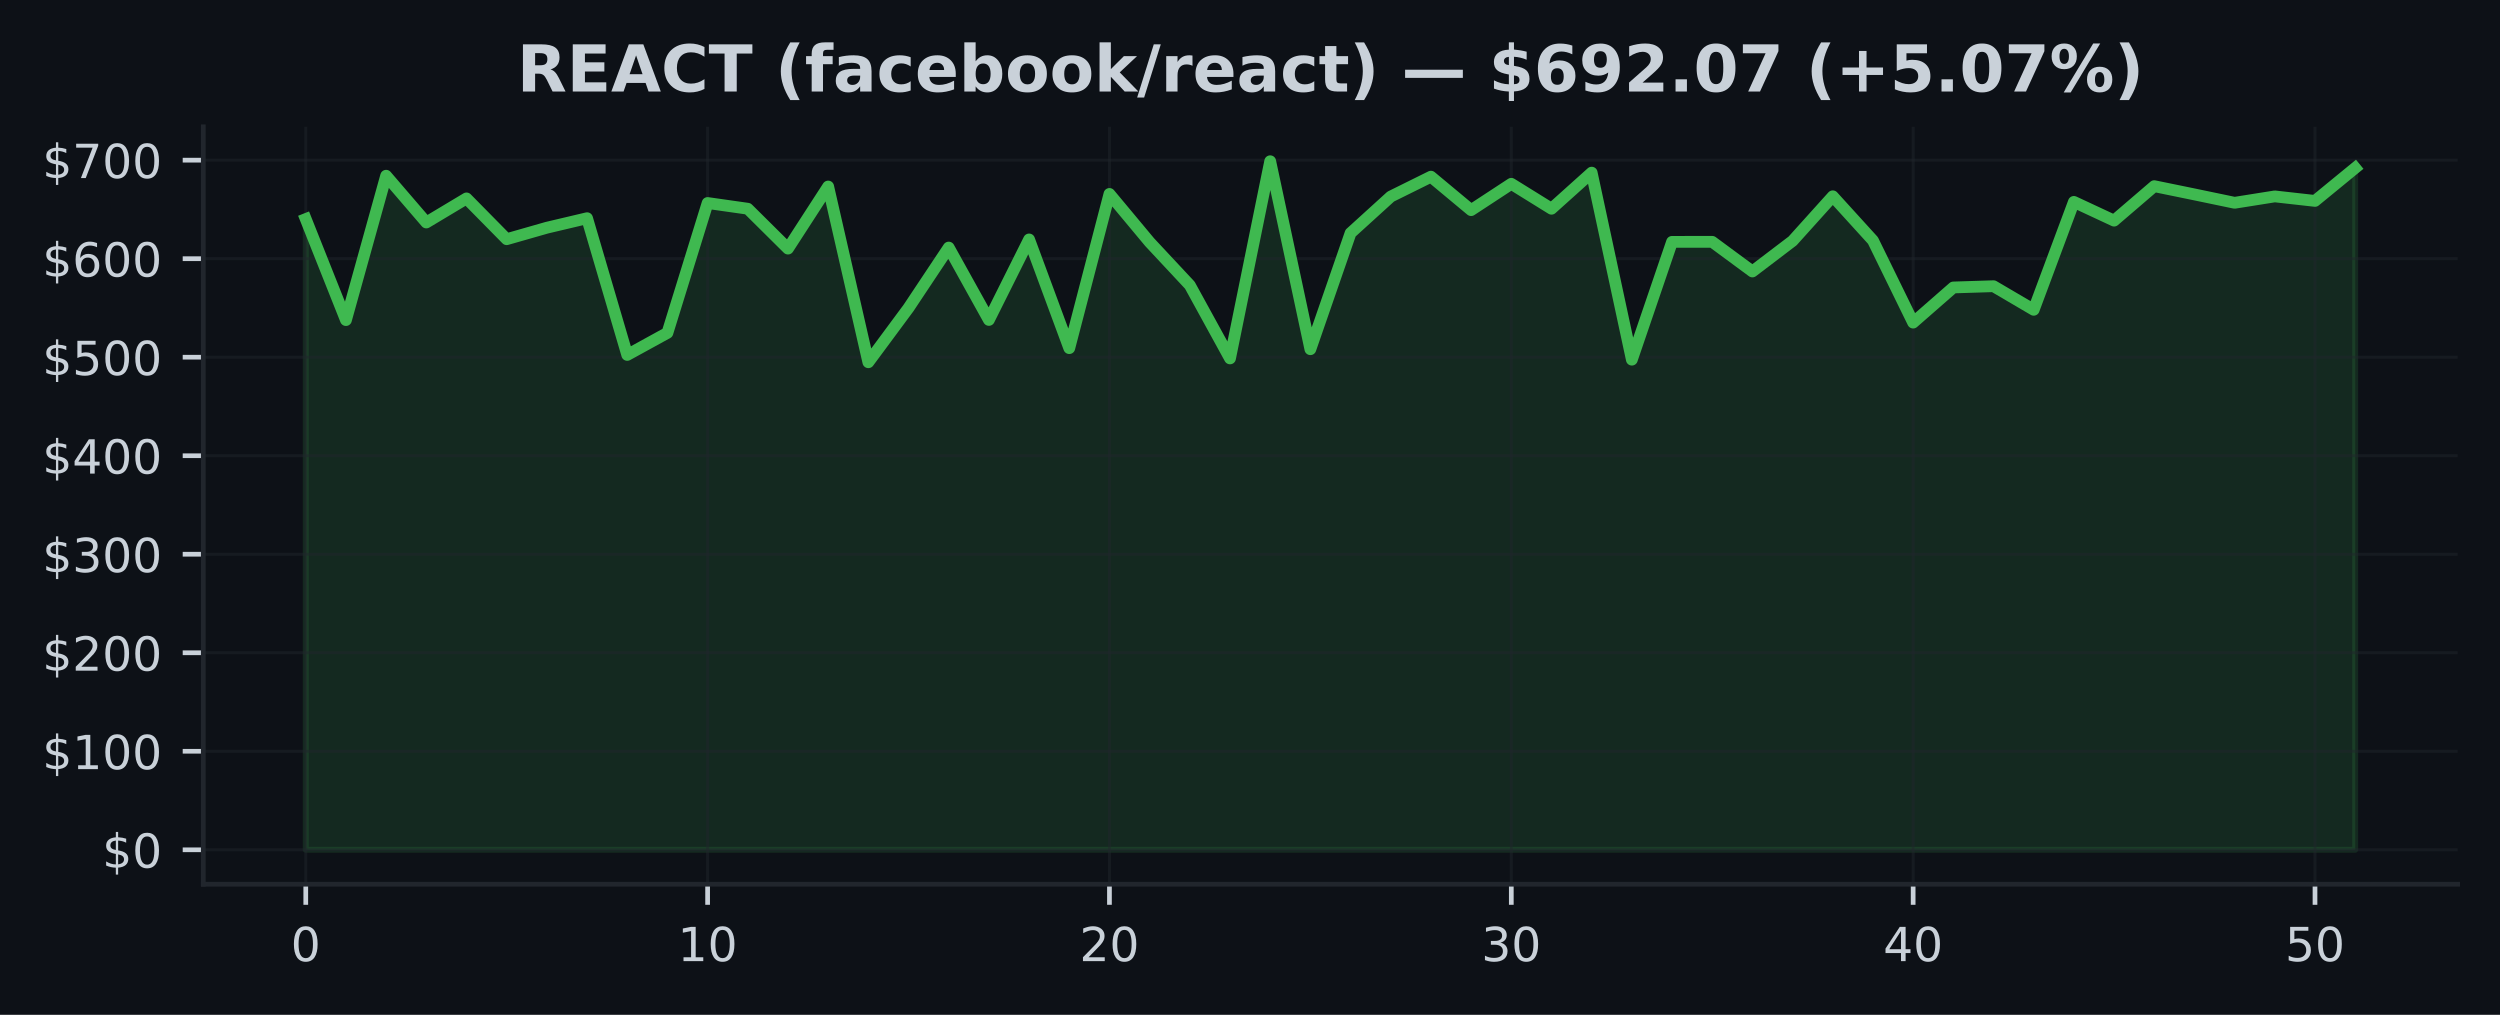
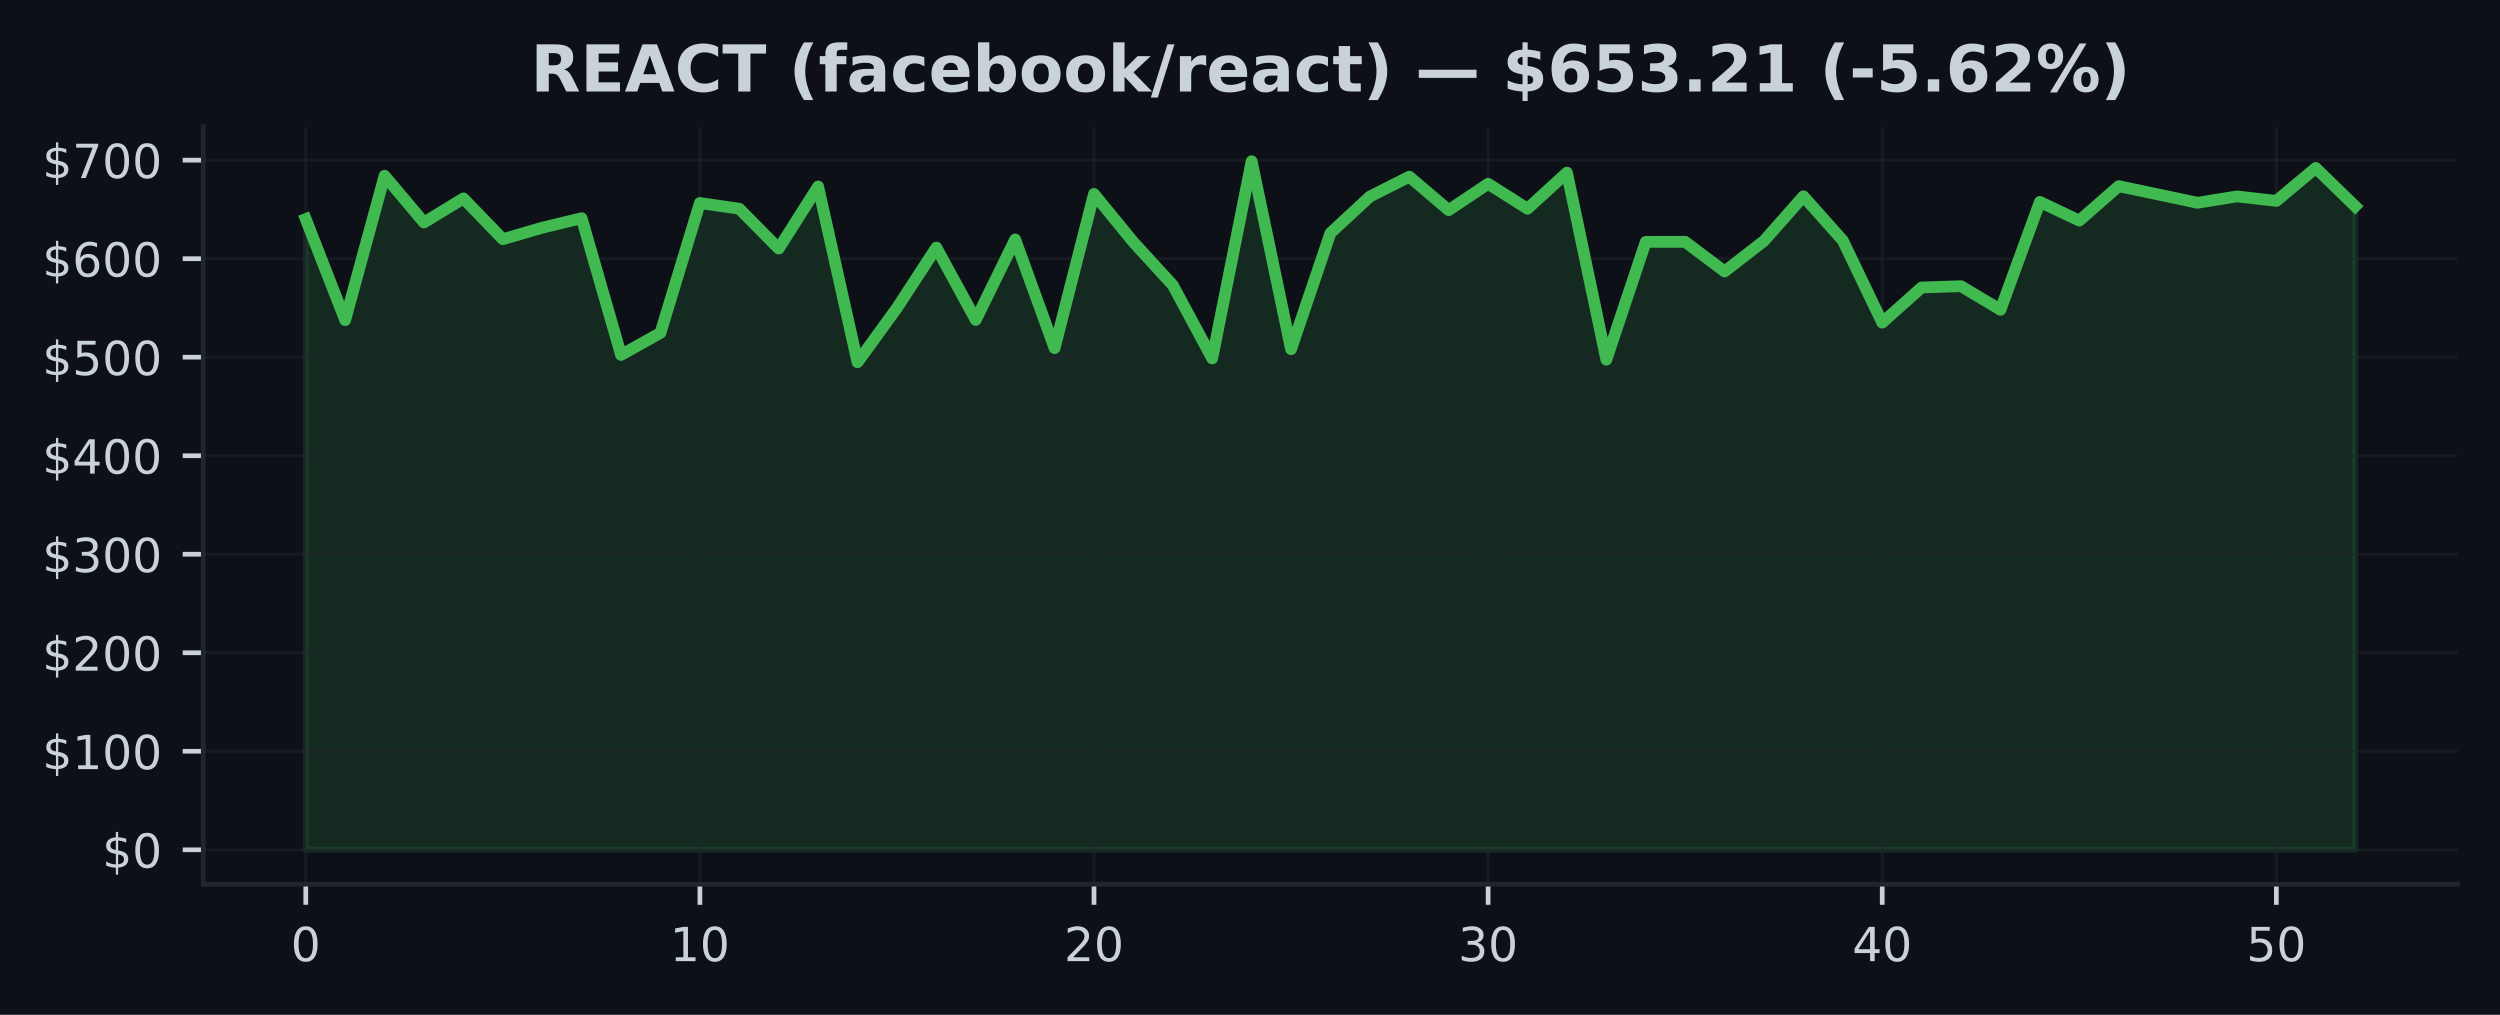
<svg xmlns="http://www.w3.org/2000/svg" xmlns:xlink="http://www.w3.org/1999/xlink" width="425pt" height="172.518pt" viewBox="0 0 425 172.518" version="1.1">
  <defs>
    <style type="text/css">*{stroke-linejoin: round; stroke-linecap: butt}</style>
  </defs>
  <g id="figure_1">
    <g id="patch_1">
      <path d="M 0 172.518  L 425 172.518  L 425 0  L 0 0  z " style="fill: #0d1117" />
    </g>
    <g id="axes_1">
      <g id="patch_2">
        <path d="M 34.56 150.318  L 417.8 150.318  L 417.8 21.558  L 34.56 21.558  z " style="fill: #0d1117" />
      </g>
      <g id="FillBetweenPolyCollection_1">
        <defs>
-           <path id="m62a7c8c112" d="M 51.98 -28.053  L 51.98 -135.276  L 58.811 -118.104  L 65.643 -142.642  L 72.474 -134.695  L 79.305 -138.788  L 86.137 -131.854  L 92.968 -133.807  L 99.8 -135.423  L 106.631 -112.18  L 113.462 -115.932  L 120.294 -138.006  L 127.125 -137.033  L 133.956 -130.258  L 140.788 -140.81  L 147.619 -110.936  L 154.451 -120.166  L 161.282 -130.433  L 168.113 -118.129  L 174.945 -131.813  L 181.776 -113.334  L 188.607 -139.549  L 195.439 -131.354  L 202.27 -124.035  L 209.102 -111.589  L 215.933 -145.107  L 222.764 -113.152  L 229.596 -132.893  L 236.427 -139.101  L 243.258 -142.485  L 250.09 -136.795  L 256.921 -141.272  L 263.753 -137.033  L 270.584 -143.168  L 277.415 -111.376  L 284.247 -131.402  L 291.078 -131.407  L 297.909 -126.368  L 304.741 -131.561  L 311.572 -139.148  L 318.404 -131.633  L 325.235 -117.677  L 332.066 -123.65  L 338.898 -123.864  L 345.729 -119.854  L 352.56 -138.197  L 359.392 -135.011  L 366.223 -140.872  L 373.055 -139.468  L 379.886 -138.045  L 386.717 -139.13  L 393.549 -138.364  L 400.38 -143.962  L 400.38 -28.053  L 400.38 -28.053  L 393.549 -28.053  L 386.717 -28.053  L 379.886 -28.053  L 373.055 -28.053  L 366.223 -28.053  L 359.392 -28.053  L 352.56 -28.053  L 345.729 -28.053  L 338.898 -28.053  L 332.066 -28.053  L 325.235 -28.053  L 318.404 -28.053  L 311.572 -28.053  L 304.741 -28.053  L 297.909 -28.053  L 291.078 -28.053  L 284.247 -28.053  L 277.415 -28.053  L 270.584 -28.053  L 263.753 -28.053  L 256.921 -28.053  L 250.09 -28.053  L 243.258 -28.053  L 236.427 -28.053  L 229.596 -28.053  L 222.764 -28.053  L 215.933 -28.053  L 209.102 -28.053  L 202.27 -28.053  L 195.439 -28.053  L 188.607 -28.053  L 181.776 -28.053  L 174.945 -28.053  L 168.113 -28.053  L 161.282 -28.053  L 154.451 -28.053  L 147.619 -28.053  L 140.788 -28.053  L 133.956 -28.053  L 127.125 -28.053  L 120.294 -28.053  L 113.462 -28.053  L 106.631 -28.053  L 99.8 -28.053  L 92.968 -28.053  L 86.137 -28.053  L 79.305 -28.053  L 72.474 -28.053  L 65.643 -28.053  L 58.811 -28.053  L 51.98 -28.053  z " style="stroke: #3fb950; stroke-opacity: 0.15" />
+           <path id="mb50d40fe90" d="M 51.98 -28.053  L 51.98 -135.276  L 58.68 -118.104  L 65.38 -142.642  L 72.08 -134.695  L 78.78 -138.788  L 85.48 -131.854  L 92.18 -133.807  L 98.88 -135.423  L 105.58 -112.18  L 112.28 -115.932  L 118.98 -138.006  L 125.68 -137.033  L 132.38 -130.258  L 139.08 -140.81  L 145.78 -110.936  L 152.48 -120.166  L 159.18 -130.433  L 165.88 -118.129  L 172.58 -131.813  L 179.28 -113.334  L 185.98 -139.549  L 192.68 -131.354  L 199.38 -124.035  L 206.08 -111.589  L 212.78 -145.107  L 219.48 -113.152  L 226.18 -132.893  L 232.88 -139.101  L 239.58 -142.485  L 246.28 -136.795  L 252.98 -141.272  L 259.68 -137.033  L 266.38 -143.168  L 273.08 -111.376  L 279.78 -131.402  L 286.48 -131.407  L 293.18 -126.368  L 299.88 -131.561  L 306.58 -139.148  L 313.28 -131.633  L 319.98 -117.677  L 326.68 -123.65  L 333.38 -123.864  L 340.08 -119.854  L 346.78 -138.197  L 353.48 -135.011  L 360.18 -140.872  L 366.88 -139.468  L 373.58 -138.045  L 380.28 -139.13  L 386.98 -138.364  L 393.68 -143.962  L 400.38 -137.453  L 400.38 -28.053  L 400.38 -28.053  L 393.68 -28.053  L 386.98 -28.053  L 380.28 -28.053  L 373.58 -28.053  L 366.88 -28.053  L 360.18 -28.053  L 353.48 -28.053  L 346.78 -28.053  L 340.08 -28.053  L 333.38 -28.053  L 326.68 -28.053  L 319.98 -28.053  L 313.28 -28.053  L 306.58 -28.053  L 299.88 -28.053  L 293.18 -28.053  L 286.48 -28.053  L 279.78 -28.053  L 273.08 -28.053  L 266.38 -28.053  L 259.68 -28.053  L 252.98 -28.053  L 246.28 -28.053  L 239.58 -28.053  L 232.88 -28.053  L 226.18 -28.053  L 219.48 -28.053  L 212.78 -28.053  L 206.08 -28.053  L 199.38 -28.053  L 192.68 -28.053  L 185.98 -28.053  L 179.28 -28.053  L 172.58 -28.053  L 165.88 -28.053  L 159.18 -28.053  L 152.48 -28.053  L 145.78 -28.053  L 139.08 -28.053  L 132.38 -28.053  L 125.68 -28.053  L 118.98 -28.053  L 112.28 -28.053  L 105.58 -28.053  L 98.88 -28.053  L 92.18 -28.053  L 85.48 -28.053  L 78.78 -28.053  L 72.08 -28.053  L 65.38 -28.053  L 58.68 -28.053  L 51.98 -28.053  z " style="stroke: #3fb950; stroke-opacity: 0.15" />
        </defs>
-         <g clip-path="url(#pa5f74bb803)">
-           <use xlink:href="#m62a7c8c112" x="0" y="172.518" style="fill: #3fb950; fill-opacity: 0.15; stroke: #3fb950; stroke-opacity: 0.15" />
+         <g clip-path="url(#p6ce6524d9d)">
+           <use xlink:href="#mb50d40fe90" x="0" y="172.518" style="fill: #3fb950; fill-opacity: 0.15; stroke: #3fb950; stroke-opacity: 0.15" />
        </g>
      </g>
      <g id="matplotlib.axis_1">
        <g id="xtick_1">
          <g id="line2d_1">
-             <path d="M 51.98 150.318  L 51.98 21.558  " clip-path="url(#pa5f74bb803)" style="fill: none; stroke: #21262d; stroke-opacity: 0.5; stroke-width: 0.5; stroke-linecap: square" />
+             <path d="M 51.98 150.318  L 51.98 21.558  " clip-path="url(#p6ce6524d9d)" style="fill: none; stroke: #21262d; stroke-opacity: 0.5; stroke-width: 0.5; stroke-linecap: square" />
          </g>
          <g id="line2d_2">
            <defs>
-               <path id="me81770548e" d="M 0 0  L 0 3.5  " style="stroke: #c9d1d9; stroke-width: 0.8" />
+               <path id="mcb363e8612" d="M 0 0  L 0 3.5  " style="stroke: #c9d1d9; stroke-width: 0.8" />
            </defs>
            <g>
-               <use xlink:href="#me81770548e" x="51.98" y="150.318" style="fill: #c9d1d9; stroke: #c9d1d9; stroke-width: 0.8" />
+               <use xlink:href="#mcb363e8612" x="51.98" y="150.318" style="fill: #c9d1d9; stroke: #c9d1d9; stroke-width: 0.8" />
            </g>
          </g>
          <g id="text_1">
            <g style="fill: #c9d1d9" transform="translate(49.435 163.3964) scale(0.08 -0.08)">
              <defs>
                <path id="DejaVuSans-13" d="M 2034 4250  Q 1547 4250 1301 3770  Q 1056 3291 1056 2328  Q 1056 1369 1301 889  Q 1547 409 2034 409  Q 2525 409 2770 889  Q 3016 1369 3016 2328  Q 3016 3291 2770 3770  Q 2525 4250 2034 4250  z M 2034 4750  Q 2819 4750 3233 4129  Q 3647 3509 3647 2328  Q 3647 1150 3233 529  Q 2819 -91 2034 -91  Q 1250 -91 836 529  Q 422 1150 422 2328  Q 422 3509 836 4129  Q 1250 4750 2034 4750  z " transform="scale(0.015625)" />
              </defs>
              <use xlink:href="#DejaVuSans-13" />
            </g>
          </g>
        </g>
        <g id="xtick_2">
          <g id="line2d_3">
-             <path d="M 120.294 150.318  L 120.294 21.558  " clip-path="url(#pa5f74bb803)" style="fill: none; stroke: #21262d; stroke-opacity: 0.5; stroke-width: 0.5; stroke-linecap: square" />
+             <path d="M 118.98 150.318  L 118.98 21.558  " clip-path="url(#p6ce6524d9d)" style="fill: none; stroke: #21262d; stroke-opacity: 0.5; stroke-width: 0.5; stroke-linecap: square" />
          </g>
          <g id="line2d_4">
            <g>
-               <use xlink:href="#me81770548e" x="120.294" y="150.318" style="fill: #c9d1d9; stroke: #c9d1d9; stroke-width: 0.8" />
+               <use xlink:href="#mcb363e8612" x="118.98" y="150.318" style="fill: #c9d1d9; stroke: #c9d1d9; stroke-width: 0.8" />
            </g>
          </g>
          <g id="text_2">
-             <g style="fill: #c9d1d9" transform="translate(115.2037 163.3964) scale(0.08 -0.08)">
+             <g style="fill: #c9d1d9" transform="translate(113.89 163.3964) scale(0.08 -0.08)">
              <defs>
                <path id="DejaVuSans-14" d="M 794 531  L 1825 531  L 1825 4091  L 703 3866  L 703 4441  L 1819 4666  L 2450 4666  L 2450 531  L 3481 531  L 3481 0  L 794 0  L 794 531  z " transform="scale(0.015625)" />
              </defs>
              <use xlink:href="#DejaVuSans-14" />
              <use xlink:href="#DejaVuSans-13" transform="translate(63.625 0)" />
            </g>
          </g>
        </g>
        <g id="xtick_3">
          <g id="line2d_5">
-             <path d="M 188.607 150.318  L 188.607 21.558  " clip-path="url(#pa5f74bb803)" style="fill: none; stroke: #21262d; stroke-opacity: 0.5; stroke-width: 0.5; stroke-linecap: square" />
+             <path d="M 185.98 150.318  L 185.98 21.558  " clip-path="url(#p6ce6524d9d)" style="fill: none; stroke: #21262d; stroke-opacity: 0.5; stroke-width: 0.5; stroke-linecap: square" />
          </g>
          <g id="line2d_6">
            <g>
-               <use xlink:href="#me81770548e" x="188.607" y="150.318" style="fill: #c9d1d9; stroke: #c9d1d9; stroke-width: 0.8" />
+               <use xlink:href="#mcb363e8612" x="185.98" y="150.318" style="fill: #c9d1d9; stroke: #c9d1d9; stroke-width: 0.8" />
            </g>
          </g>
          <g id="text_3">
-             <g style="fill: #c9d1d9" transform="translate(183.5175 163.3964) scale(0.08 -0.08)">
+             <g style="fill: #c9d1d9" transform="translate(180.89 163.3964) scale(0.08 -0.08)">
              <defs>
                <path id="DejaVuSans-15" d="M 1228 531  L 3431 531  L 3431 0  L 469 0  L 469 531  Q 828 903 1448 1529  Q 2069 2156 2228 2338  Q 2531 2678 2651 2914  Q 2772 3150 2772 3378  Q 2772 3750 2511 3984  Q 2250 4219 1831 4219  Q 1534 4219 1204 4116  Q 875 4013 500 3803  L 500 4441  Q 881 4594 1212 4672  Q 1544 4750 1819 4750  Q 2544 4750 2975 4387  Q 3406 4025 3406 3419  Q 3406 3131 3298 2873  Q 3191 2616 2906 2266  Q 2828 2175 2409 1742  Q 1991 1309 1228 531  z " transform="scale(0.015625)" />
              </defs>
              <use xlink:href="#DejaVuSans-15" />
              <use xlink:href="#DejaVuSans-13" transform="translate(63.625 0)" />
            </g>
          </g>
        </g>
        <g id="xtick_4">
          <g id="line2d_7">
-             <path d="M 256.921 150.318  L 256.921 21.558  " clip-path="url(#pa5f74bb803)" style="fill: none; stroke: #21262d; stroke-opacity: 0.5; stroke-width: 0.5; stroke-linecap: square" />
+             <path d="M 252.98 150.318  L 252.98 21.558  " clip-path="url(#p6ce6524d9d)" style="fill: none; stroke: #21262d; stroke-opacity: 0.5; stroke-width: 0.5; stroke-linecap: square" />
          </g>
          <g id="line2d_8">
            <g>
-               <use xlink:href="#me81770548e" x="256.921" y="150.318" style="fill: #c9d1d9; stroke: #c9d1d9; stroke-width: 0.8" />
+               <use xlink:href="#mcb363e8612" x="252.98" y="150.318" style="fill: #c9d1d9; stroke: #c9d1d9; stroke-width: 0.8" />
            </g>
          </g>
          <g id="text_4">
-             <g style="fill: #c9d1d9" transform="translate(251.8312 163.3964) scale(0.08 -0.08)">
+             <g style="fill: #c9d1d9" transform="translate(247.89 163.3964) scale(0.08 -0.08)">
              <defs>
                <path id="DejaVuSans-16" d="M 2597 2516  Q 3050 2419 3304 2112  Q 3559 1806 3559 1356  Q 3559 666 3084 287  Q 2609 -91 1734 -91  Q 1441 -91 1130 -33  Q 819 25 488 141  L 488 750  Q 750 597 1062 519  Q 1375 441 1716 441  Q 2309 441 2620 675  Q 2931 909 2931 1356  Q 2931 1769 2642 2001  Q 2353 2234 1838 2234  L 1294 2234  L 1294 2753  L 1863 2753  Q 2328 2753 2575 2939  Q 2822 3125 2822 3475  Q 2822 3834 2567 4026  Q 2313 4219 1838 4219  Q 1578 4219 1281 4162  Q 984 4106 628 3988  L 628 4550  Q 988 4650 1302 4700  Q 1616 4750 1894 4750  Q 2613 4750 3031 4423  Q 3450 4097 3450 3541  Q 3450 3153 3228 2886  Q 3006 2619 2597 2516  z " transform="scale(0.015625)" />
              </defs>
              <use xlink:href="#DejaVuSans-16" />
              <use xlink:href="#DejaVuSans-13" transform="translate(63.625 0)" />
            </g>
          </g>
        </g>
        <g id="xtick_5">
          <g id="line2d_9">
-             <path d="M 325.235 150.318  L 325.235 21.558  " clip-path="url(#pa5f74bb803)" style="fill: none; stroke: #21262d; stroke-opacity: 0.5; stroke-width: 0.5; stroke-linecap: square" />
+             <path d="M 319.98 150.318  L 319.98 21.558  " clip-path="url(#p6ce6524d9d)" style="fill: none; stroke: #21262d; stroke-opacity: 0.5; stroke-width: 0.5; stroke-linecap: square" />
          </g>
          <g id="line2d_10">
            <g>
-               <use xlink:href="#me81770548e" x="325.235" y="150.318" style="fill: #c9d1d9; stroke: #c9d1d9; stroke-width: 0.8" />
+               <use xlink:href="#mcb363e8612" x="319.98" y="150.318" style="fill: #c9d1d9; stroke: #c9d1d9; stroke-width: 0.8" />
            </g>
          </g>
          <g id="text_5">
-             <g style="fill: #c9d1d9" transform="translate(320.1449 163.3964) scale(0.08 -0.08)">
+             <g style="fill: #c9d1d9" transform="translate(314.89 163.3964) scale(0.08 -0.08)">
              <defs>
                <path id="DejaVuSans-17" d="M 2419 4116  L 825 1625  L 2419 1625  L 2419 4116  z M 2253 4666  L 3047 4666  L 3047 1625  L 3713 1625  L 3713 1100  L 3047 1100  L 3047 0  L 2419 0  L 2419 1100  L 313 1100  L 313 1709  L 2253 4666  z " transform="scale(0.015625)" />
              </defs>
              <use xlink:href="#DejaVuSans-17" />
              <use xlink:href="#DejaVuSans-13" transform="translate(63.625 0)" />
            </g>
          </g>
        </g>
        <g id="xtick_6">
          <g id="line2d_11">
-             <path d="M 393.549 150.318  L 393.549 21.558  " clip-path="url(#pa5f74bb803)" style="fill: none; stroke: #21262d; stroke-opacity: 0.5; stroke-width: 0.5; stroke-linecap: square" />
+             <path d="M 386.98 150.318  L 386.98 21.558  " clip-path="url(#p6ce6524d9d)" style="fill: none; stroke: #21262d; stroke-opacity: 0.5; stroke-width: 0.5; stroke-linecap: square" />
          </g>
          <g id="line2d_12">
            <g>
-               <use xlink:href="#me81770548e" x="393.549" y="150.318" style="fill: #c9d1d9; stroke: #c9d1d9; stroke-width: 0.8" />
+               <use xlink:href="#mcb363e8612" x="386.98" y="150.318" style="fill: #c9d1d9; stroke: #c9d1d9; stroke-width: 0.8" />
            </g>
          </g>
          <g id="text_6">
-             <g style="fill: #c9d1d9" transform="translate(388.4586 163.3964) scale(0.08 -0.08)">
+             <g style="fill: #c9d1d9" transform="translate(381.89 163.3964) scale(0.08 -0.08)">
              <defs>
                <path id="DejaVuSans-18" d="M 691 4666  L 3169 4666  L 3169 4134  L 1269 4134  L 1269 2991  Q 1406 3038 1543 3061  Q 1681 3084 1819 3084  Q 2600 3084 3056 2656  Q 3513 2228 3513 1497  Q 3513 744 3044 326  Q 2575 -91 1722 -91  Q 1428 -91 1123 -41  Q 819 9 494 109  L 494 744  Q 775 591 1075 516  Q 1375 441 1709 441  Q 2250 441 2565 725  Q 2881 1009 2881 1497  Q 2881 1984 2565 2268  Q 2250 2553 1709 2553  Q 1456 2553 1204 2497  Q 953 2441 691 2322  L 691 4666  z " transform="scale(0.015625)" />
              </defs>
              <use xlink:href="#DejaVuSans-18" />
              <use xlink:href="#DejaVuSans-13" transform="translate(63.625 0)" />
            </g>
          </g>
        </g>
      </g>
      <g id="matplotlib.axis_2">
        <g id="ytick_1">
          <g id="line2d_13">
-             <path d="M 34.56 144.466  L 417.8 144.466  " clip-path="url(#pa5f74bb803)" style="fill: none; stroke: #21262d; stroke-opacity: 0.5; stroke-width: 0.5; stroke-linecap: square" />
+             <path d="M 34.56 144.466  L 417.8 144.466  " clip-path="url(#p6ce6524d9d)" style="fill: none; stroke: #21262d; stroke-opacity: 0.5; stroke-width: 0.5; stroke-linecap: square" />
          </g>
          <g id="line2d_14">
            <defs>
-               <path id="ma5cc59b5aa" d="M 0 0  L -3.5 0  " style="stroke: #c9d1d9; stroke-width: 0.8" />
+               <path id="mf2cdd7eccc" d="M 0 0  L -3.5 0  " style="stroke: #c9d1d9; stroke-width: 0.8" />
            </defs>
            <g>
-               <use xlink:href="#ma5cc59b5aa" x="34.56" y="144.466" style="fill: #c9d1d9; stroke: #c9d1d9; stroke-width: 0.8" />
+               <use xlink:href="#mf2cdd7eccc" x="34.56" y="144.466" style="fill: #c9d1d9; stroke: #c9d1d9; stroke-width: 0.8" />
            </g>
          </g>
          <g id="text_7">
            <g style="fill: #c9d1d9" transform="translate(17.38 147.5049) scale(0.08 -0.08)">
              <defs>
                <path id="DejaVuSans-7" d="M 2163 -941  L 1850 -941  L 1847 0  Q 1519 6 1191 76  Q 863 147 531 288  L 531 850  Q 850 650 1176 548  Q 1503 447 1850 444  L 1850 1869  Q 1159 1981 845 2250  Q 531 2519 531 2988  Q 531 3497 872 3790  Q 1213 4084 1850 4128  L 1850 4863  L 2163 4863  L 2163 4138  Q 2453 4125 2725 4076  Q 2997 4028 3256 3944  L 3256 3397  Q 2997 3528 2723 3600  Q 2450 3672 2163 3684  L 2163 2350  Q 2872 2241 3206 1959  Q 3541 1678 3541 1191  Q 3541 663 3186 358  Q 2831 53 2163 6  L 2163 -941  z M 1850 2406  L 1850 3688  Q 1488 3647 1297 3481  Q 1106 3316 1106 3041  Q 1106 2772 1282 2622  Q 1459 2472 1850 2406  z M 2163 1806  L 2163 453  Q 2559 506 2761 678  Q 2963 850 2963 1131  Q 2963 1406 2770 1568  Q 2578 1731 2163 1806  z " transform="scale(0.015625)" />
              </defs>
              <use xlink:href="#DejaVuSans-7" />
              <use xlink:href="#DejaVuSans-13" transform="translate(63.625 0)" />
            </g>
          </g>
        </g>
        <g id="ytick_2">
          <g id="line2d_15">
-             <path d="M 34.56 127.717  L 417.8 127.717  " clip-path="url(#pa5f74bb803)" style="fill: none; stroke: #21262d; stroke-opacity: 0.5; stroke-width: 0.5; stroke-linecap: square" />
+             <path d="M 34.56 127.717  L 417.8 127.717  " clip-path="url(#p6ce6524d9d)" style="fill: none; stroke: #21262d; stroke-opacity: 0.5; stroke-width: 0.5; stroke-linecap: square" />
          </g>
          <g id="line2d_16">
            <g>
-               <use xlink:href="#ma5cc59b5aa" x="34.56" y="127.717" style="fill: #c9d1d9; stroke: #c9d1d9; stroke-width: 0.8" />
+               <use xlink:href="#mf2cdd7eccc" x="34.56" y="127.717" style="fill: #c9d1d9; stroke: #c9d1d9; stroke-width: 0.8" />
            </g>
          </g>
          <g id="text_8">
            <g style="fill: #c9d1d9" transform="translate(7.2 130.7568) scale(0.08 -0.08)">
              <use xlink:href="#DejaVuSans-7" />
              <use xlink:href="#DejaVuSans-14" transform="translate(63.625 0)" />
              <use xlink:href="#DejaVuSans-13" transform="translate(127.25 0)" />
              <use xlink:href="#DejaVuSans-13" transform="translate(190.875 0)" />
            </g>
          </g>
        </g>
        <g id="ytick_3">
          <g id="line2d_17">
-             <path d="M 34.56 110.969  L 417.8 110.969  " clip-path="url(#pa5f74bb803)" style="fill: none; stroke: #21262d; stroke-opacity: 0.5; stroke-width: 0.5; stroke-linecap: square" />
+             <path d="M 34.56 110.969  L 417.8 110.969  " clip-path="url(#p6ce6524d9d)" style="fill: none; stroke: #21262d; stroke-opacity: 0.5; stroke-width: 0.5; stroke-linecap: square" />
          </g>
          <g id="line2d_18">
            <g>
-               <use xlink:href="#ma5cc59b5aa" x="34.56" y="110.969" style="fill: #c9d1d9; stroke: #c9d1d9; stroke-width: 0.8" />
+               <use xlink:href="#mf2cdd7eccc" x="34.56" y="110.969" style="fill: #c9d1d9; stroke: #c9d1d9; stroke-width: 0.8" />
            </g>
          </g>
          <g id="text_9">
            <g style="fill: #c9d1d9" transform="translate(7.2 114.0086) scale(0.08 -0.08)">
              <use xlink:href="#DejaVuSans-7" />
              <use xlink:href="#DejaVuSans-15" transform="translate(63.625 0)" />
              <use xlink:href="#DejaVuSans-13" transform="translate(127.25 0)" />
              <use xlink:href="#DejaVuSans-13" transform="translate(190.875 0)" />
            </g>
          </g>
        </g>
        <g id="ytick_4">
          <g id="line2d_19">
-             <path d="M 34.56 94.221  L 417.8 94.221  " clip-path="url(#pa5f74bb803)" style="fill: none; stroke: #21262d; stroke-opacity: 0.5; stroke-width: 0.5; stroke-linecap: square" />
+             <path d="M 34.56 94.221  L 417.8 94.221  " clip-path="url(#p6ce6524d9d)" style="fill: none; stroke: #21262d; stroke-opacity: 0.5; stroke-width: 0.5; stroke-linecap: square" />
          </g>
          <g id="line2d_20">
            <g>
-               <use xlink:href="#ma5cc59b5aa" x="34.56" y="94.221" style="fill: #c9d1d9; stroke: #c9d1d9; stroke-width: 0.8" />
+               <use xlink:href="#mf2cdd7eccc" x="34.56" y="94.221" style="fill: #c9d1d9; stroke: #c9d1d9; stroke-width: 0.8" />
            </g>
          </g>
          <g id="text_10">
            <g style="fill: #c9d1d9" transform="translate(7.2 97.26046) scale(0.08 -0.08)">
              <use xlink:href="#DejaVuSans-7" />
              <use xlink:href="#DejaVuSans-16" transform="translate(63.625 0)" />
              <use xlink:href="#DejaVuSans-13" transform="translate(127.25 0)" />
              <use xlink:href="#DejaVuSans-13" transform="translate(190.875 0)" />
            </g>
          </g>
        </g>
        <g id="ytick_5">
          <g id="line2d_21">
-             <path d="M 34.56 77.473  L 417.8 77.473  " clip-path="url(#pa5f74bb803)" style="fill: none; stroke: #21262d; stroke-opacity: 0.5; stroke-width: 0.5; stroke-linecap: square" />
+             <path d="M 34.56 77.473  L 417.8 77.473  " clip-path="url(#p6ce6524d9d)" style="fill: none; stroke: #21262d; stroke-opacity: 0.5; stroke-width: 0.5; stroke-linecap: square" />
          </g>
          <g id="line2d_22">
            <g>
-               <use xlink:href="#ma5cc59b5aa" x="34.56" y="77.473" style="fill: #c9d1d9; stroke: #c9d1d9; stroke-width: 0.8" />
+               <use xlink:href="#mf2cdd7eccc" x="34.56" y="77.473" style="fill: #c9d1d9; stroke: #c9d1d9; stroke-width: 0.8" />
            </g>
          </g>
          <g id="text_11">
            <g style="fill: #c9d1d9" transform="translate(7.2 80.5123) scale(0.08 -0.08)">
              <use xlink:href="#DejaVuSans-7" />
              <use xlink:href="#DejaVuSans-17" transform="translate(63.625 0)" />
              <use xlink:href="#DejaVuSans-13" transform="translate(127.25 0)" />
              <use xlink:href="#DejaVuSans-13" transform="translate(190.875 0)" />
            </g>
          </g>
        </g>
        <g id="ytick_6">
          <g id="line2d_23">
-             <path d="M 34.56 60.725  L 417.8 60.725  " clip-path="url(#pa5f74bb803)" style="fill: none; stroke: #21262d; stroke-opacity: 0.5; stroke-width: 0.5; stroke-linecap: square" />
+             <path d="M 34.56 60.725  L 417.8 60.725  " clip-path="url(#p6ce6524d9d)" style="fill: none; stroke: #21262d; stroke-opacity: 0.5; stroke-width: 0.5; stroke-linecap: square" />
          </g>
          <g id="line2d_24">
            <g>
-               <use xlink:href="#ma5cc59b5aa" x="34.56" y="60.725" style="fill: #c9d1d9; stroke: #c9d1d9; stroke-width: 0.8" />
+               <use xlink:href="#mf2cdd7eccc" x="34.56" y="60.725" style="fill: #c9d1d9; stroke: #c9d1d9; stroke-width: 0.8" />
            </g>
          </g>
          <g id="text_12">
            <g style="fill: #c9d1d9" transform="translate(7.2 63.76414) scale(0.08 -0.08)">
              <use xlink:href="#DejaVuSans-7" />
              <use xlink:href="#DejaVuSans-18" transform="translate(63.625 0)" />
              <use xlink:href="#DejaVuSans-13" transform="translate(127.25 0)" />
              <use xlink:href="#DejaVuSans-13" transform="translate(190.875 0)" />
            </g>
          </g>
        </g>
        <g id="ytick_7">
          <g id="line2d_25">
-             <path d="M 34.56 43.977  L 417.8 43.977  " clip-path="url(#pa5f74bb803)" style="fill: none; stroke: #21262d; stroke-opacity: 0.5; stroke-width: 0.5; stroke-linecap: square" />
+             <path d="M 34.56 43.977  L 417.8 43.977  " clip-path="url(#p6ce6524d9d)" style="fill: none; stroke: #21262d; stroke-opacity: 0.5; stroke-width: 0.5; stroke-linecap: square" />
          </g>
          <g id="line2d_26">
            <g>
-               <use xlink:href="#ma5cc59b5aa" x="34.56" y="43.977" style="fill: #c9d1d9; stroke: #c9d1d9; stroke-width: 0.8" />
+               <use xlink:href="#mf2cdd7eccc" x="34.56" y="43.977" style="fill: #c9d1d9; stroke: #c9d1d9; stroke-width: 0.8" />
            </g>
          </g>
          <g id="text_13">
            <g style="fill: #c9d1d9" transform="translate(7.2 47.01599) scale(0.08 -0.08)">
              <defs>
                <path id="DejaVuSans-19" d="M 2113 2584  Q 1688 2584 1439 2293  Q 1191 2003 1191 1497  Q 1191 994 1439 701  Q 1688 409 2113 409  Q 2538 409 2786 701  Q 3034 994 3034 1497  Q 3034 2003 2786 2293  Q 2538 2584 2113 2584  z M 3366 4563  L 3366 3988  Q 3128 4100 2886 4159  Q 2644 4219 2406 4219  Q 1781 4219 1451 3797  Q 1122 3375 1075 2522  Q 1259 2794 1537 2939  Q 1816 3084 2150 3084  Q 2853 3084 3261 2657  Q 3669 2231 3669 1497  Q 3669 778 3244 343  Q 2819 -91 2113 -91  Q 1303 -91 875 529  Q 447 1150 447 2328  Q 447 3434 972 4092  Q 1497 4750 2381 4750  Q 2619 4750 2861 4703  Q 3103 4656 3366 4563  z " transform="scale(0.015625)" />
              </defs>
              <use xlink:href="#DejaVuSans-7" />
              <use xlink:href="#DejaVuSans-19" transform="translate(63.625 0)" />
              <use xlink:href="#DejaVuSans-13" transform="translate(127.25 0)" />
              <use xlink:href="#DejaVuSans-13" transform="translate(190.875 0)" />
            </g>
          </g>
        </g>
        <g id="ytick_8">
          <g id="line2d_27">
-             <path d="M 34.56 27.228  L 417.8 27.228  " clip-path="url(#pa5f74bb803)" style="fill: none; stroke: #21262d; stroke-opacity: 0.5; stroke-width: 0.5; stroke-linecap: square" />
+             <path d="M 34.56 27.228  L 417.8 27.228  " clip-path="url(#p6ce6524d9d)" style="fill: none; stroke: #21262d; stroke-opacity: 0.5; stroke-width: 0.5; stroke-linecap: square" />
          </g>
          <g id="line2d_28">
            <g>
-               <use xlink:href="#ma5cc59b5aa" x="34.56" y="27.228" style="fill: #c9d1d9; stroke: #c9d1d9; stroke-width: 0.8" />
+               <use xlink:href="#mf2cdd7eccc" x="34.56" y="27.228" style="fill: #c9d1d9; stroke: #c9d1d9; stroke-width: 0.8" />
            </g>
          </g>
          <g id="text_14">
            <g style="fill: #c9d1d9" transform="translate(7.2 30.26783) scale(0.08 -0.08)">
              <defs>
                <path id="DejaVuSans-1a" d="M 525 4666  L 3525 4666  L 3525 4397  L 1831 0  L 1172 0  L 2766 4134  L 525 4134  L 525 4666  z " transform="scale(0.015625)" />
              </defs>
              <use xlink:href="#DejaVuSans-7" />
              <use xlink:href="#DejaVuSans-1a" transform="translate(63.625 0)" />
              <use xlink:href="#DejaVuSans-13" transform="translate(127.25 0)" />
              <use xlink:href="#DejaVuSans-13" transform="translate(190.875 0)" />
            </g>
          </g>
        </g>
      </g>
      <g id="line2d_29">
-         <path d="M 51.98 37.242  L 58.811 54.414  L 65.643 29.876  L 72.474 37.823  L 79.305 33.73  L 86.137 40.664  L 92.968 38.711  L 99.8 37.095  L 106.631 60.338  L 113.462 56.586  L 120.294 34.512  L 127.125 35.485  L 133.956 42.26  L 140.788 31.709  L 147.619 61.582  L 154.451 52.352  L 161.282 42.086  L 168.113 54.389  L 174.945 40.706  L 181.776 59.184  L 188.607 32.97  L 195.439 41.165  L 202.27 48.484  L 209.102 60.929  L 215.933 27.411  L 222.764 59.366  L 229.596 39.625  L 236.427 33.417  L 243.258 30.034  L 250.09 35.723  L 256.921 31.246  L 263.753 35.485  L 270.584 29.35  L 277.415 61.142  L 284.247 41.116  L 291.078 41.111  L 297.909 46.151  L 304.741 40.957  L 311.572 33.37  L 318.404 40.885  L 325.235 54.841  L 332.066 48.869  L 338.898 48.654  L 345.729 52.664  L 352.56 34.321  L 359.392 37.507  L 366.223 31.647  L 373.055 33.05  L 379.886 34.474  L 386.717 33.388  L 393.549 34.154  L 400.38 28.557  " clip-path="url(#pa5f74bb803)" style="fill: none; stroke: #3fb950; stroke-width: 2; stroke-linecap: square" />
+         <path d="M 51.98 37.242  L 58.68 54.414  L 65.38 29.876  L 72.08 37.823  L 78.78 33.73  L 85.48 40.664  L 92.18 38.711  L 98.88 37.095  L 105.58 60.338  L 112.28 56.586  L 118.98 34.512  L 125.68 35.485  L 132.38 42.26  L 139.08 31.709  L 145.78 61.582  L 152.48 52.352  L 159.18 42.086  L 165.88 54.389  L 172.58 40.706  L 179.28 59.184  L 185.98 32.97  L 192.68 41.165  L 199.38 48.484  L 206.08 60.929  L 212.78 27.411  L 219.48 59.366  L 226.18 39.625  L 232.88 33.417  L 239.58 30.034  L 246.28 35.723  L 252.98 31.246  L 259.68 35.485  L 266.38 29.35  L 273.08 61.142  L 279.78 41.116  L 286.48 41.111  L 293.18 46.151  L 299.88 40.957  L 306.58 33.37  L 313.28 40.885  L 319.98 54.841  L 326.68 48.869  L 333.38 48.654  L 340.08 52.664  L 346.78 34.321  L 353.48 37.507  L 360.18 31.647  L 366.88 33.05  L 373.58 34.474  L 380.28 33.388  L 386.98 34.154  L 393.68 28.557  L 400.38 35.065  " clip-path="url(#p6ce6524d9d)" style="fill: none; stroke: #3fb950; stroke-width: 2; stroke-linecap: square" />
      </g>
      <g id="patch_3">
        <path d="M 34.56 150.318  L 34.56 21.558  " style="fill: none; stroke: #21262d; stroke-width: 0.8; stroke-linejoin: miter; stroke-linecap: square" />
      </g>
      <g id="patch_4">
        <path d="M 34.56 150.318  L 417.8 150.318  " style="fill: none; stroke: #21262d; stroke-width: 0.8; stroke-linejoin: miter; stroke-linecap: square" />
      </g>
      <g id="text_15">
-         <g style="fill: #c9d1d9" transform="translate(87.89023 15.55828) scale(0.11 -0.11)">
+         <g style="fill: #c9d1d9" transform="translate(90.21656 15.55828) scale(0.11 -0.11)">
          <defs>
            <path id="DejaVuSans-Bold-35" d="M 2297 2597  Q 2675 2597 2839 2737  Q 3003 2878 3003 3200  Q 3003 3519 2839 3656  Q 2675 3794 2297 3794  L 1791 3794  L 1791 2597  L 2297 2597  z M 1791 1766  L 1791 0  L 588 0  L 588 4666  L 2425 4666  Q 3347 4666 3776 4356  Q 4206 4047 4206 3378  Q 4206 2916 3982 2619  Q 3759 2322 3309 2181  Q 3556 2125 3751 1926  Q 3947 1728 4147 1325  L 4800 0  L 3519 0  L 2950 1159  Q 2778 1509 2601 1637  Q 2425 1766 2131 1766  L 1791 1766  z " transform="scale(0.015625)" />
            <path id="DejaVuSans-Bold-28" d="M 588 4666  L 3834 4666  L 3834 3756  L 1791 3756  L 1791 2888  L 3713 2888  L 3713 1978  L 1791 1978  L 1791 909  L 3903 909  L 3903 0  L 588 0  L 588 4666  z " transform="scale(0.015625)" />
            <path id="DejaVuSans-Bold-24" d="M 3419 850  L 1538 850  L 1241 0  L 31 0  L 1759 4666  L 3194 4666  L 4922 0  L 3713 0  L 3419 850  z M 1838 1716  L 3116 1716  L 2478 3572  L 1838 1716  z " transform="scale(0.015625)" />
            <path id="DejaVuSans-Bold-26" d="M 4288 256  Q 3956 84 3597 -3  Q 3238 -91 2847 -91  Q 1681 -91 1000 561  Q 319 1213 319 2328  Q 319 3447 1000 4098  Q 1681 4750 2847 4750  Q 3238 4750 3597 4662  Q 3956 4575 4288 4403  L 4288 3438  Q 3953 3666 3628 3772  Q 3303 3878 2944 3878  Q 2300 3878 1931 3465  Q 1563 3053 1563 2328  Q 1563 1606 1931 1193  Q 2300 781 2944 781  Q 3303 781 3628 887  Q 3953 994 4288 1222  L 4288 256  z " transform="scale(0.015625)" />
            <path id="DejaVuSans-Bold-37" d="M 31 4666  L 4331 4666  L 4331 3756  L 2784 3756  L 2784 0  L 1581 0  L 1581 3756  L 31 3756  L 31 4666  z " transform="scale(0.015625)" />
            <path id="DejaVuSans-Bold-3" transform="scale(0.015625)" />
            <path id="DejaVuSans-Bold-b" d="M 2413 -844  L 1484 -844  Q 1006 -72 778 623  Q 550 1319 550 2003  Q 550 2688 779 3389  Q 1009 4091 1484 4856  L 2413 4856  Q 2013 4116 1813 3408  Q 1613 2700 1613 2009  Q 1613 1319 1811 609  Q 2009 -100 2413 -844  z " transform="scale(0.015625)" />
            <path id="DejaVuSans-Bold-49" d="M 2841 4863  L 2841 4128  L 2222 4128  Q 1984 4128 1890 4042  Q 1797 3956 1797 3744  L 1797 3500  L 2753 3500  L 2753 2700  L 1797 2700  L 1797 0  L 678 0  L 678 2700  L 122 2700  L 122 3500  L 678 3500  L 678 3744  Q 678 4316 997 4589  Q 1316 4863 1984 4863  L 2841 4863  z " transform="scale(0.015625)" />
            <path id="DejaVuSans-Bold-44" d="M 2106 1575  Q 1756 1575 1579 1456  Q 1403 1338 1403 1106  Q 1403 894 1545 773  Q 1688 653 1941 653  Q 2256 653 2472 879  Q 2688 1106 2688 1447  L 2688 1575  L 2106 1575  z M 3816 1997  L 3816 0  L 2688 0  L 2688 519  Q 2463 200 2181 54  Q 1900 -91 1497 -91  Q 953 -91 614 226  Q 275 544 275 1050  Q 275 1666 698 1953  Q 1122 2241 2028 2241  L 2688 2241  L 2688 2328  Q 2688 2594 2478 2717  Q 2269 2841 1825 2841  Q 1466 2841 1156 2769  Q 847 2697 581 2553  L 581 3406  Q 941 3494 1303 3539  Q 1666 3584 2028 3584  Q 2975 3584 3395 3211  Q 3816 2838 3816 1997  z " transform="scale(0.015625)" />
            <path id="DejaVuSans-Bold-46" d="M 3366 3391  L 3366 2478  Q 3138 2634 2908 2709  Q 2678 2784 2431 2784  Q 1963 2784 1702 2511  Q 1441 2238 1441 1747  Q 1441 1256 1702 982  Q 1963 709 2431 709  Q 2694 709 2930 787  Q 3166 866 3366 1019  L 3366 103  Q 3103 6 2833 -42  Q 2563 -91 2291 -91  Q 1344 -91 809 395  Q 275 881 275 1747  Q 275 2613 809 3098  Q 1344 3584 2291 3584  Q 2566 3584 2833 3536  Q 3100 3488 3366 3391  z " transform="scale(0.015625)" />
            <path id="DejaVuSans-Bold-48" d="M 4031 1759  L 4031 1441  L 1416 1441  Q 1456 1047 1700 850  Q 1944 653 2381 653  Q 2734 653 3104 758  Q 3475 863 3866 1075  L 3866 213  Q 3469 63 3072 -14  Q 2675 -91 2278 -91  Q 1328 -91 801 392  Q 275 875 275 1747  Q 275 2603 792 3093  Q 1309 3584 2216 3584  Q 3041 3584 3536 3087  Q 4031 2591 4031 1759  z M 2881 2131  Q 2881 2450 2695 2645  Q 2509 2841 2209 2841  Q 1884 2841 1681 2658  Q 1478 2475 1428 2131  L 2881 2131  z " transform="scale(0.015625)" />
            <path id="DejaVuSans-Bold-45" d="M 2400 722  Q 2759 722 2948 984  Q 3138 1247 3138 1747  Q 3138 2247 2948 2509  Q 2759 2772 2400 2772  Q 2041 2772 1848 2508  Q 1656 2244 1656 1747  Q 1656 1250 1848 986  Q 2041 722 2400 722  z M 1656 2988  Q 1888 3294 2169 3439  Q 2450 3584 2816 3584  Q 3463 3584 3878 3070  Q 4294 2556 4294 1747  Q 4294 938 3878 423  Q 3463 -91 2816 -91  Q 2450 -91 2169 54  Q 1888 200 1656 506  L 1656 0  L 538 0  L 538 4863  L 1656 4863  L 1656 2988  z " transform="scale(0.015625)" />
            <path id="DejaVuSans-Bold-52" d="M 2203 2784  Q 1831 2784 1636 2517  Q 1441 2250 1441 1747  Q 1441 1244 1636 976  Q 1831 709 2203 709  Q 2569 709 2762 976  Q 2956 1244 2956 1747  Q 2956 2250 2762 2517  Q 2569 2784 2203 2784  z M 2203 3584  Q 3106 3584 3614 3096  Q 4122 2609 4122 1747  Q 4122 884 3614 396  Q 3106 -91 2203 -91  Q 1297 -91 786 396  Q 275 884 275 1747  Q 275 2609 786 3096  Q 1297 3584 2203 3584  z " transform="scale(0.015625)" />
            <path id="DejaVuSans-Bold-4e" d="M 538 4863  L 1656 4863  L 1656 2216  L 2944 3500  L 4244 3500  L 2534 1894  L 4378 0  L 3022 0  L 1656 1459  L 1656 0  L 538 0  L 538 4863  z " transform="scale(0.015625)" />
            <path id="DejaVuSans-Bold-12" d="M 1644 4666  L 2338 4666  L 691 -594  L 0 -594  L 1644 4666  z " transform="scale(0.015625)" />
            <path id="DejaVuSans-Bold-55" d="M 3138 2547  Q 2991 2616 2845 2648  Q 2700 2681 2553 2681  Q 2122 2681 1889 2404  Q 1656 2128 1656 1613  L 1656 0  L 538 0  L 538 3500  L 1656 3500  L 1656 2925  Q 1872 3269 2151 3426  Q 2431 3584 2822 3584  Q 2878 3584 2943 3579  Q 3009 3575 3134 3559  L 3138 2547  z " transform="scale(0.015625)" />
            <path id="DejaVuSans-Bold-57" d="M 1759 4494  L 1759 3500  L 2913 3500  L 2913 2700  L 1759 2700  L 1759 1216  Q 1759 972 1856 886  Q 1953 800 2241 800  L 2816 800  L 2816 0  L 1856 0  Q 1194 0 917 276  Q 641 553 641 1216  L 641 2700  L 84 2700  L 84 3500  L 641 3500  L 641 4494  L 1759 4494  z " transform="scale(0.015625)" />
            <path id="DejaVuSans-Bold-c" d="M 513 -844  Q 913 -100 1113 609  Q 1313 1319 1313 2009  Q 1313 2700 1113 3408  Q 913 4116 513 4856  L 1441 4856  Q 1916 4091 2145 3389  Q 2375 2688 2375 2003  Q 2375 1319 2147 623  Q 1919 -72 1441 -844  L 513 -844  z " transform="scale(0.015625)" />
            <path id="DejaVuSans-Bold-af6" d="M 344 2156  L 6056 2156  L 6056 1350  L 344 1350  L 344 2156  z " transform="scale(0.015625)" />
            <path id="DejaVuSans-Bold-7" d="M 2484 -941  L 1978 -941  L 1975 0  Q 1584 16 1218 87  Q 853 159 506 288  L 506 1106  Q 866 922 1233 823  Q 1600 725 1978 713  L 1978 1684  L 1875 1703  Q 1128 1834 814 2115  Q 500 2397 500 2925  Q 500 3484 883 3798  Q 1266 4113 1975 4141  L 1978 4863  L 2484 4863  L 2484 4153  Q 2797 4128 3109 4075  Q 3422 4022 3738 3938  L 3738 3144  Q 3425 3275 3112 3348  Q 2800 3422 2484 3438  L 2484 2541  L 2584 2522  Q 3378 2397 3698 2105  Q 4019 1813 4019 1241  Q 4019 666 3637 358  Q 3256 50 2484 6  L 2484 -941  z M 1978 2613  L 1978 3428  Q 1756 3416 1623 3308  Q 1491 3200 1491 3034  Q 1491 2850 1612 2745  Q 1734 2641 1978 2613  z M 2484 1594  L 2484 725  Q 2756 728 2892 831  Q 3028 934 3028 1141  Q 3028 1353 2903 1458  Q 2778 1563 2484 1594  z " transform="scale(0.015625)" />
            <path id="DejaVuSans-Bold-19" d="M 2316 2303  Q 2000 2303 1842 2098  Q 1684 1894 1684 1484  Q 1684 1075 1842 870  Q 2000 666 2316 666  Q 2634 666 2792 870  Q 2950 1075 2950 1484  Q 2950 1894 2792 2098  Q 2634 2303 2316 2303  z M 3803 4544  L 3803 3681  Q 3506 3822 3243 3889  Q 2981 3956 2731 3956  Q 2194 3956 1894 3657  Q 1594 3359 1544 2772  Q 1750 2925 1990 3001  Q 2231 3078 2516 3078  Q 3231 3078 3670 2659  Q 4109 2241 4109 1563  Q 4109 813 3618 361  Q 3128 -91 2303 -91  Q 1394 -91 895 523  Q 397 1138 397 2266  Q 397 3422 980 4083  Q 1563 4744 2578 4744  Q 2900 4744 3203 4694  Q 3506 4644 3803 4544  z " transform="scale(0.015625)" />
-             <path id="DejaVuSans-Bold-1c" d="M 641 103  L 641 966  Q 928 831 1190 764  Q 1453 697 1709 697  Q 2247 697 2547 995  Q 2847 1294 2900 1881  Q 2688 1725 2447 1647  Q 2206 1569 1925 1569  Q 1209 1569 770 1986  Q 331 2403 331 3084  Q 331 3838 820 4291  Q 1309 4744 2131 4744  Q 3044 4744 3544 4128  Q 4044 3513 4044 2388  Q 4044 1231 3459 570  Q 2875 -91 1856 -91  Q 1528 -91 1228 -42  Q 928 6 641 103  z M 2125 2350  Q 2441 2350 2600 2554  Q 2759 2759 2759 3169  Q 2759 3575 2600 3781  Q 2441 3988 2125 3988  Q 1809 3988 1650 3781  Q 1491 3575 1491 3169  Q 1491 2759 1650 2554  Q 1809 2350 2125 2350  z " transform="scale(0.015625)" />
+             <path id="DejaVuSans-Bold-18" d="M 678 4666  L 3669 4666  L 3669 3781  L 1638 3781  L 1638 3059  Q 1775 3097 1914 3117  Q 2053 3138 2203 3138  Q 3056 3138 3531 2711  Q 4006 2284 4006 1522  Q 4006 766 3489 337  Q 2972 -91 2053 -91  Q 1656 -91 1267 -14  Q 878 63 494 219  L 494 1166  Q 875 947 1217 837  Q 1559 728 1863 728  Q 2300 728 2551 942  Q 2803 1156 2803 1522  Q 2803 1891 2551 2103  Q 2300 2316 1863 2316  Q 1603 2316 1309 2248  Q 1016 2181 678 2041  L 678 4666  z " transform="scale(0.015625)" />
+             <path id="DejaVuSans-Bold-16" d="M 2981 2516  Q 3453 2394 3698 2092  Q 3944 1791 3944 1325  Q 3944 631 3412 270  Q 2881 -91 1863 -91  Q 1503 -91 1142 -33  Q 781 25 428 141  L 428 1069  Q 766 900 1098 814  Q 1431 728 1753 728  Q 2231 728 2486 893  Q 2741 1059 2741 1369  Q 2741 1688 2480 1852  Q 2219 2016 1709 2016  L 1228 2016  L 1228 2791  L 1734 2791  Q 2188 2791 2409 2933  Q 2631 3075 2631 3366  Q 2631 3634 2415 3781  Q 2200 3928 1806 3928  Q 1516 3928 1219 3862  Q 922 3797 628 3669  L 628 4550  Q 984 4650 1334 4700  Q 1684 4750 2022 4750  Q 2931 4750 3382 4451  Q 3834 4153 3834 3553  Q 3834 3144 3618 2883  Q 3403 2622 2981 2516  z " transform="scale(0.015625)" />
+             <path id="DejaVuSans-Bold-11" d="M 653 1209  L 1778 1209  L 1778 0  L 653 0  L 653 1209  z " transform="scale(0.015625)" />
            <path id="DejaVuSans-Bold-15" d="M 1844 884  L 3897 884  L 3897 0  L 506 0  L 506 884  L 2209 2388  Q 2438 2594 2547 2791  Q 2656 2988 2656 3200  Q 2656 3528 2436 3728  Q 2216 3928 1850 3928  Q 1569 3928 1234 3808  Q 900 3688 519 3450  L 519 4475  Q 925 4609 1322 4679  Q 1719 4750 2100 4750  Q 2938 4750 3402 4381  Q 3866 4013 3866 3353  Q 3866 2972 3669 2642  Q 3472 2313 2841 1759  L 1844 884  z " transform="scale(0.015625)" />
-             <path id="DejaVuSans-Bold-11" d="M 653 1209  L 1778 1209  L 1778 0  L 653 0  L 653 1209  z " transform="scale(0.015625)" />
-             <path id="DejaVuSans-Bold-13" d="M 2944 2338  Q 2944 3213 2780 3570  Q 2616 3928 2228 3928  Q 1841 3928 1675 3570  Q 1509 3213 1509 2338  Q 1509 1453 1675 1090  Q 1841 728 2228 728  Q 2613 728 2778 1090  Q 2944 1453 2944 2338  z M 4147 2328  Q 4147 1169 3647 539  Q 3147 -91 2228 -91  Q 1306 -91 806 539  Q 306 1169 306 2328  Q 306 3491 806 4120  Q 1306 4750 2228 4750  Q 3147 4750 3647 4120  Q 4147 3491 4147 2328  z " transform="scale(0.015625)" />
-             <path id="DejaVuSans-Bold-1a" d="M 428 4666  L 3944 4666  L 3944 3988  L 2125 0  L 953 0  L 2675 3781  L 428 3781  L 428 4666  z " transform="scale(0.015625)" />
-             <path id="DejaVuSans-Bold-e" d="M 3053 4013  L 3053 2375  L 4684 2375  L 4684 1638  L 3053 1638  L 3053 0  L 2309 0  L 2309 1638  L 678 1638  L 678 2375  L 2309 2375  L 2309 4013  L 3053 4013  z " transform="scale(0.015625)" />
-             <path id="DejaVuSans-Bold-18" d="M 678 4666  L 3669 4666  L 3669 3781  L 1638 3781  L 1638 3059  Q 1775 3097 1914 3117  Q 2053 3138 2203 3138  Q 3056 3138 3531 2711  Q 4006 2284 4006 1522  Q 4006 766 3489 337  Q 2972 -91 2053 -91  Q 1656 -91 1267 -14  Q 878 63 494 219  L 494 1166  Q 875 947 1217 837  Q 1559 728 1863 728  Q 2300 728 2551 942  Q 2803 1156 2803 1522  Q 2803 1891 2551 2103  Q 2300 2316 1863 2316  Q 1603 2316 1309 2248  Q 1016 2181 678 2041  L 678 4666  z " transform="scale(0.015625)" />
+             <path id="DejaVuSans-Bold-14" d="M 750 831  L 1813 831  L 1813 3847  L 722 3622  L 722 4441  L 1806 4666  L 2950 4666  L 2950 831  L 4013 831  L 4013 0  L 750 0  L 750 831  z " transform="scale(0.015625)" />
+             <path id="DejaVuSans-Bold-10" d="M 347 2297  L 2309 2297  L 2309 1388  L 347 1388  L 347 2297  z " transform="scale(0.015625)" />
            <path id="DejaVuSans-Bold-8" d="M 4959 1925  Q 4738 1925 4616 1733  Q 4494 1541 4494 1184  Q 4494 825 4614 633  Q 4734 441 4959 441  Q 5184 441 5303 633  Q 5422 825 5422 1184  Q 5422 1541 5301 1733  Q 5181 1925 4959 1925  z M 4959 2450  Q 5541 2450 5875 2112  Q 6209 1775 6209 1184  Q 6209 594 5875 251  Q 5541 -91 4959 -91  Q 4378 -91 4042 251  Q 3706 594 3706 1184  Q 3706 1772 4042 2111  Q 4378 2450 4959 2450  z M 2094 -91  L 1403 -91  L 4319 4750  L 5013 4750  L 2094 -91  z M 1453 4750  Q 2034 4750 2367 4411  Q 2700 4072 2700 3481  Q 2700 2891 2367 2550  Q 2034 2209 1453 2209  Q 872 2209 539 2550  Q 206 2891 206 3481  Q 206 4072 539 4411  Q 872 4750 1453 4750  z M 1453 4225  Q 1228 4225 1106 4031  Q 984 3838 984 3481  Q 984 3122 1106 2926  Q 1228 2731 1453 2731  Q 1678 2731 1798 2926  Q 1919 3122 1919 3481  Q 1919 3838 1797 4031  Q 1675 4225 1453 4225  z " transform="scale(0.015625)" />
          </defs>
          <use xlink:href="#DejaVuSans-Bold-35" />
          <use xlink:href="#DejaVuSans-Bold-28" transform="translate(77 0)" />
          <use xlink:href="#DejaVuSans-Bold-24" transform="translate(145.3125 0)" />
          <use xlink:href="#DejaVuSans-Bold-26" transform="translate(222.7031 0)" />
          <use xlink:href="#DejaVuSans-Bold-37" transform="translate(296.0938 0)" />
          <use xlink:href="#DejaVuSans-Bold-3" transform="translate(364.3125 0)" />
          <use xlink:href="#DejaVuSans-Bold-b" transform="translate(399.125 0)" />
          <use xlink:href="#DejaVuSans-Bold-49" transform="translate(444.8281 0)" />
          <use xlink:href="#DejaVuSans-Bold-44" transform="translate(488.3281 0)" />
          <use xlink:href="#DejaVuSans-Bold-46" transform="translate(555.8125 0)" />
          <use xlink:href="#DejaVuSans-Bold-48" transform="translate(615.0938 0)" />
          <use xlink:href="#DejaVuSans-Bold-45" transform="translate(682.9219 0)" />
          <use xlink:href="#DejaVuSans-Bold-52" transform="translate(754.5 0)" />
          <use xlink:href="#DejaVuSans-Bold-52" transform="translate(823.2031 0)" />
          <use xlink:href="#DejaVuSans-Bold-4e" transform="translate(891.9062 0)" />
          <use xlink:href="#DejaVuSans-Bold-12" transform="translate(958.4062 0)" />
          <use xlink:href="#DejaVuSans-Bold-55" transform="translate(994.9375 0)" />
          <use xlink:href="#DejaVuSans-Bold-48" transform="translate(1044.25 0)" />
          <use xlink:href="#DejaVuSans-Bold-44" transform="translate(1112.078 0)" />
          <use xlink:href="#DejaVuSans-Bold-46" transform="translate(1179.562 0)" />
          <use xlink:href="#DejaVuSans-Bold-57" transform="translate(1238.844 0)" />
          <use xlink:href="#DejaVuSans-Bold-c" transform="translate(1286.641 0)" />
          <use xlink:href="#DejaVuSans-Bold-3" transform="translate(1332.344 0)" />
          <use xlink:href="#DejaVuSans-Bold-af6" transform="translate(1367.156 0)" />
          <use xlink:href="#DejaVuSans-Bold-3" transform="translate(1467.156 0)" />
          <use xlink:href="#DejaVuSans-Bold-7" transform="translate(1501.969 0)" />
          <use xlink:href="#DejaVuSans-Bold-19" transform="translate(1571.547 0)" />
-           <use xlink:href="#DejaVuSans-Bold-1c" transform="translate(1641.125 0)" />
-           <use xlink:href="#DejaVuSans-Bold-15" transform="translate(1710.703 0)" />
+           <use xlink:href="#DejaVuSans-Bold-18" transform="translate(1641.125 0)" />
+           <use xlink:href="#DejaVuSans-Bold-16" transform="translate(1710.703 0)" />
          <use xlink:href="#DejaVuSans-Bold-11" transform="translate(1780.281 0)" />
-           <use xlink:href="#DejaVuSans-Bold-13" transform="translate(1818.266 0)" />
-           <use xlink:href="#DejaVuSans-Bold-1a" transform="translate(1887.844 0)" />
+           <use xlink:href="#DejaVuSans-Bold-15" transform="translate(1818.266 0)" />
+           <use xlink:href="#DejaVuSans-Bold-14" transform="translate(1887.844 0)" />
          <use xlink:href="#DejaVuSans-Bold-3" transform="translate(1957.422 0)" />
          <use xlink:href="#DejaVuSans-Bold-b" transform="translate(1992.234 0)" />
-           <use xlink:href="#DejaVuSans-Bold-e" transform="translate(2037.938 0)" />
-           <use xlink:href="#DejaVuSans-Bold-18" transform="translate(2121.734 0)" />
-           <use xlink:href="#DejaVuSans-Bold-11" transform="translate(2191.312 0)" />
-           <use xlink:href="#DejaVuSans-Bold-13" transform="translate(2229.297 0)" />
-           <use xlink:href="#DejaVuSans-Bold-1a" transform="translate(2298.875 0)" />
-           <use xlink:href="#DejaVuSans-Bold-8" transform="translate(2368.453 0)" />
-           <use xlink:href="#DejaVuSans-Bold-c" transform="translate(2468.656 0)" />
+           <use xlink:href="#DejaVuSans-Bold-10" transform="translate(2037.938 0)" />
+           <use xlink:href="#DejaVuSans-Bold-18" transform="translate(2079.438 0)" />
+           <use xlink:href="#DejaVuSans-Bold-11" transform="translate(2149.016 0)" />
+           <use xlink:href="#DejaVuSans-Bold-19" transform="translate(2187 0)" />
+           <use xlink:href="#DejaVuSans-Bold-15" transform="translate(2256.578 0)" />
+           <use xlink:href="#DejaVuSans-Bold-8" transform="translate(2326.156 0)" />
+           <use xlink:href="#DejaVuSans-Bold-c" transform="translate(2426.359 0)" />
        </g>
      </g>
    </g>
  </g>
  <defs>
-     <clipPath id="pa5f74bb803">
+     <clipPath id="p6ce6524d9d">
      <rect x="34.56" y="21.558" width="383.24" height="128.76" />
    </clipPath>
  </defs>
</svg>
